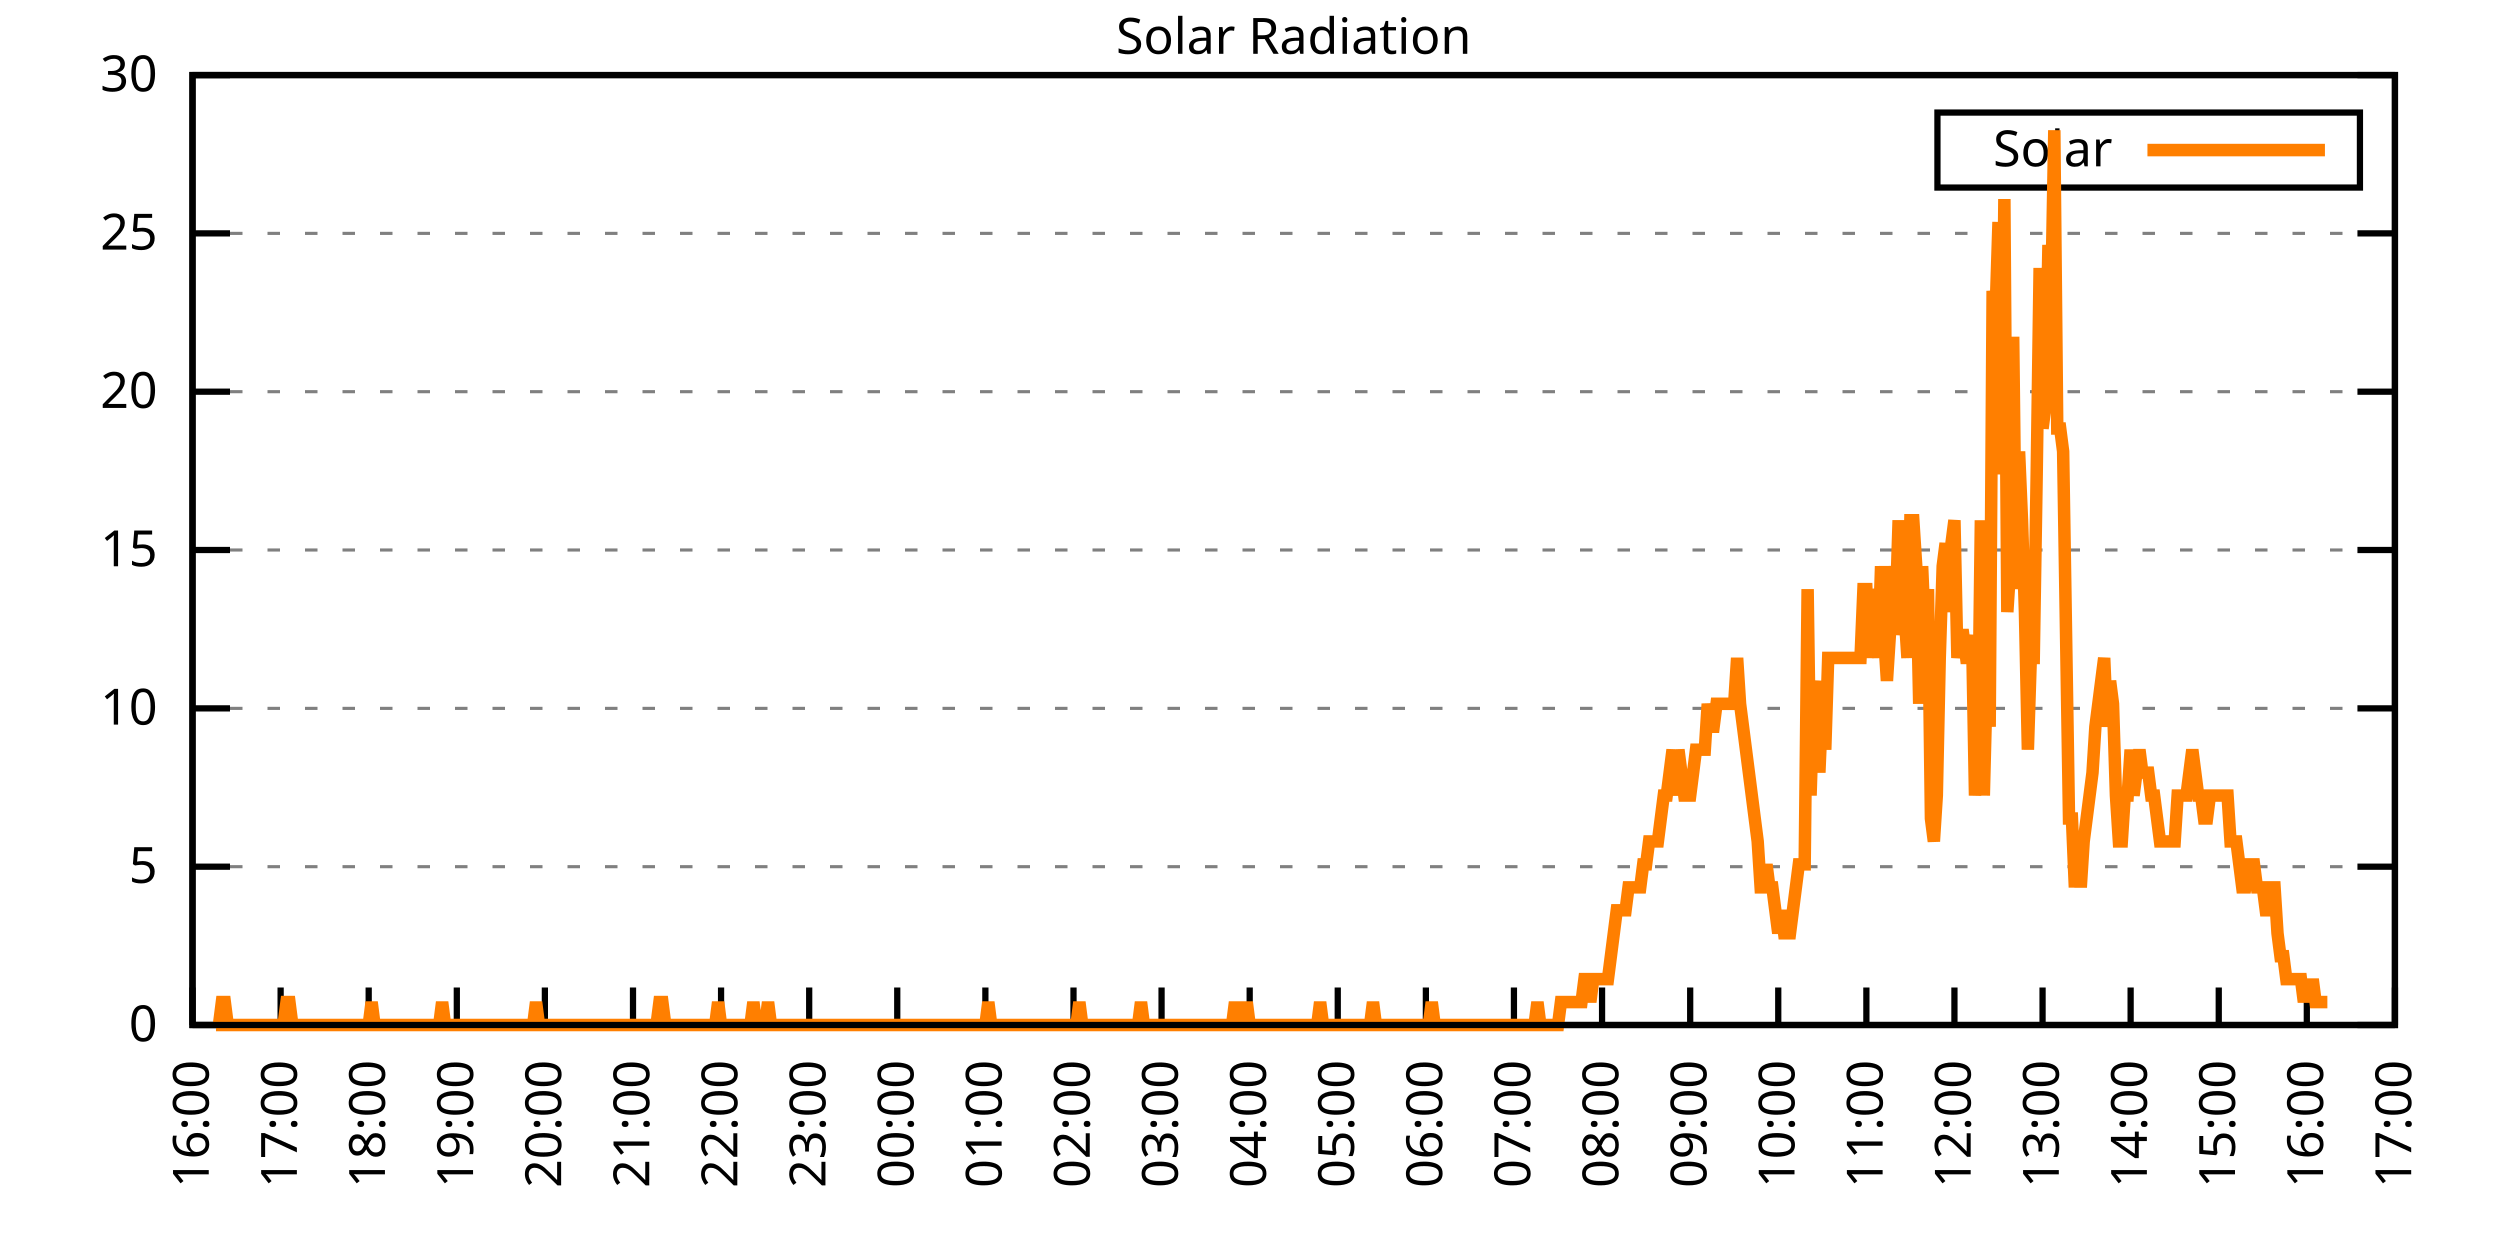
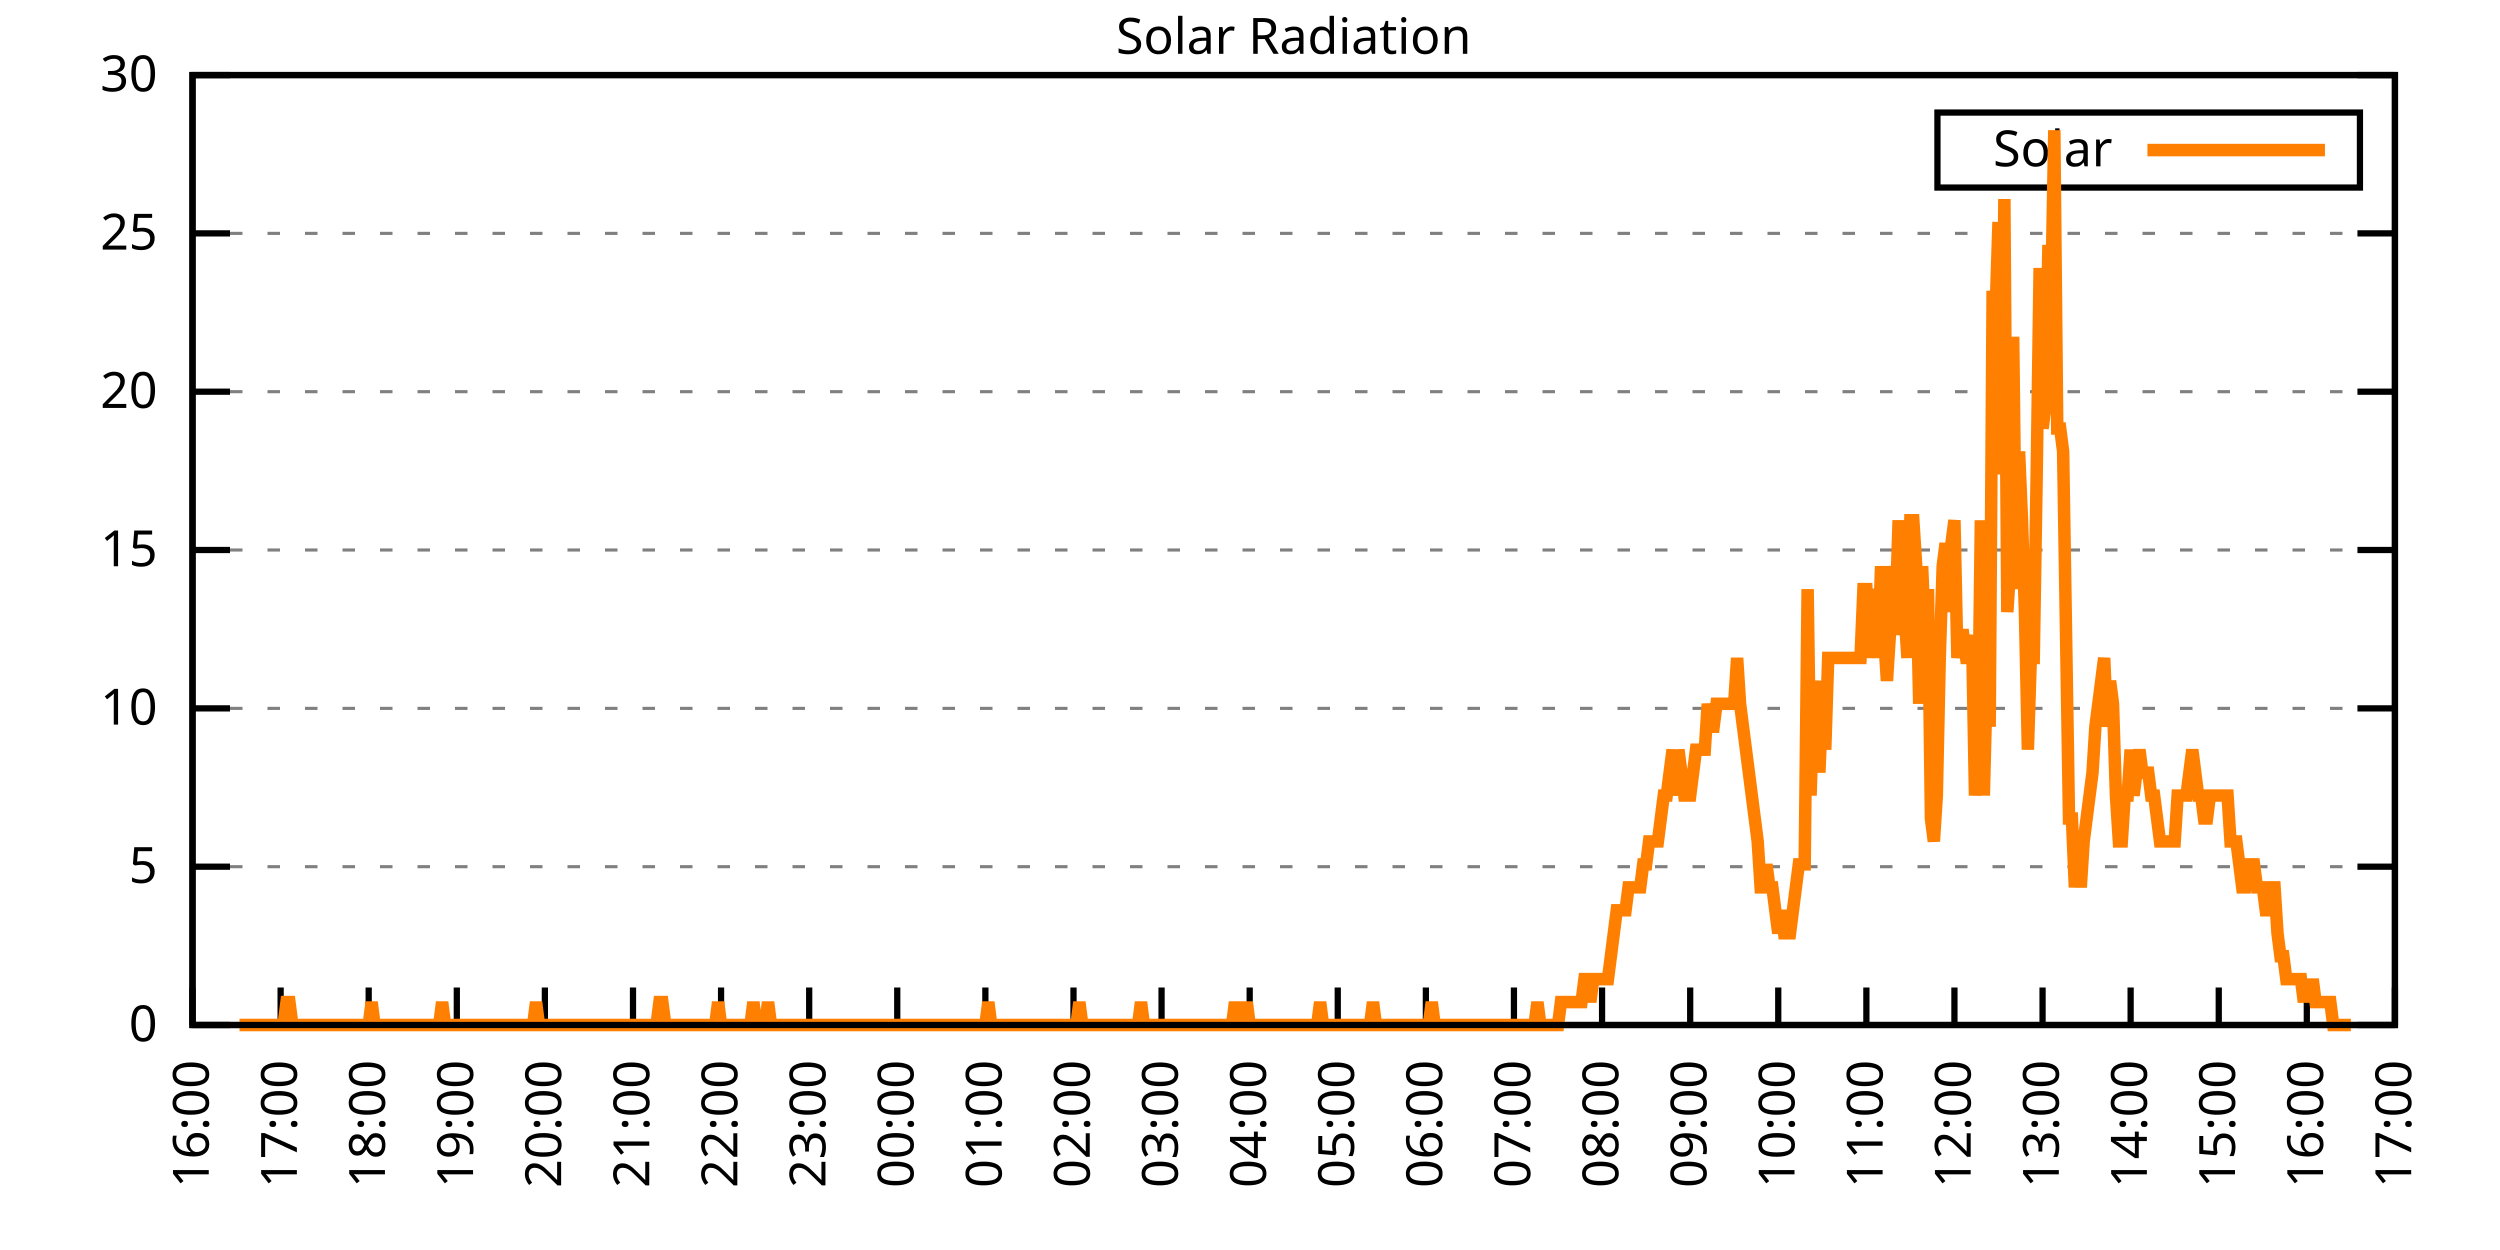
<svg xmlns="http://www.w3.org/2000/svg" xmlns:xlink="http://www.w3.org/1999/xlink" width="400" height="200" viewBox="0 0 400 200">
  <g id="gnuplot_canvas">
    <rect x="0" y="0" width="400" height="200" fill="none" />
    <defs>
      <circle id="gpDot" r="0.5" stroke-width="0.5" stroke="currentColor" />
      <path id="gpPt0" stroke-width="0.333" stroke="currentColor" d="M-1,0 h2 M0,-1 v2" />
      <path id="gpPt1" stroke-width="0.333" stroke="currentColor" d="M-1,-1 L1,1 M1,-1 L-1,1" />
      <path id="gpPt2" stroke-width="0.333" stroke="currentColor" d="M-1,0 L1,0 M0,-1 L0,1 M-1,-1 L1,1 M-1,1 L1,-1" />
      <rect id="gpPt3" stroke-width="0.333" stroke="currentColor" x="-1" y="-1" width="2" height="2" />
      <rect id="gpPt4" stroke-width="0.333" stroke="currentColor" fill="currentColor" x="-1" y="-1" width="2" height="2" />
      <circle id="gpPt5" stroke-width="0.333" stroke="currentColor" cx="0" cy="0" r="1" />
      <use xlink:href="#gpPt5" id="gpPt6" fill="currentColor" stroke="none" />
      <path id="gpPt7" stroke-width="0.333" stroke="currentColor" d="M0,-1.33 L-1.33,0.67 L1.33,0.67 z" />
      <use xlink:href="#gpPt7" id="gpPt8" fill="currentColor" stroke="none" />
      <use xlink:href="#gpPt7" id="gpPt9" stroke="currentColor" transform="rotate(180)" />
      <use xlink:href="#gpPt9" id="gpPt10" fill="currentColor" stroke="none" />
      <use xlink:href="#gpPt3" id="gpPt11" stroke="currentColor" transform="rotate(45)" />
      <use xlink:href="#gpPt11" id="gpPt12" fill="currentColor" stroke="none" />
      <path id="gpPt13" stroke-width="0.333" stroke="currentColor" d="M0,1.330 L1.265,0.411 L0.782,-1.067 L-0.782,-1.076 L-1.265,0.411 z" />
      <use xlink:href="#gpPt13" id="gpPt14" fill="currentColor" stroke="none" />
      <filter id="textbox" filterUnits="objectBoundingBox" x="0" y="0" height="1" width="1">
        <feFlood flood-color="white" flood-opacity="1" result="bgnd" />
        <feComposite in="SourceGraphic" in2="bgnd" operator="atop" />
      </filter>
      <filter id="greybox" filterUnits="objectBoundingBox" x="0" y="0" height="1" width="1">
        <feFlood flood-color="lightgrey" flood-opacity="1" result="grey" />
        <feComposite in="SourceGraphic" in2="grey" operator="atop" />
      </filter>
    </defs>
    <g fill="none" color="white" stroke="currentColor" stroke-width="1.00" stroke-linecap="butt" stroke-linejoin="miter">
</g>
    <g fill="none" color="black" stroke="currentColor" stroke-width="1.00" stroke-linecap="butt" stroke-linejoin="miter">
      <g stroke="none" shape-rendering="crispEdges">
        <polygon fill="rgb(255, 255, 255)" points="30.80,164.00 383.18,164.00 383.18,12.02 30.80,12.02 " />
      </g>
    </g>
    <g fill="none" color="black" stroke="currentColor" stroke-width="1.00" stroke-linecap="butt" stroke-linejoin="miter">
</g>
    <g fill="none" color="black" stroke="black" stroke-width="0.50" stroke-linecap="butt" stroke-linejoin="miter">
</g>
    <g fill="none" color="gray" stroke="currentColor" stroke-width="0.50" stroke-linecap="butt" stroke-linejoin="miter">
      <path stroke="gray" stroke-dasharray="2,4" class="gridline" d="M30.80,164.00 L383.19,164.00  " />
    </g>
    <g fill="none" color="gray" stroke="gray" stroke-width="1.00" stroke-linecap="butt" stroke-linejoin="miter">
</g>
    <g fill="none" color="black" stroke="currentColor" stroke-width="1.00" stroke-linecap="butt" stroke-linejoin="miter">
      <path stroke="black" d="M30.80,164.00 L36.80,164.00 M383.19,164.00 L377.19,164.00  " />
      <g transform="translate(25.20,166.60)" stroke="none" fill="black" font-family="Sans" font-size="8.00" text-anchor="end">
        <text>
          <tspan font-family="Sans"> 0</tspan>
        </text>
      </g>
    </g>
    <g fill="none" color="black" stroke="currentColor" stroke-width="1.00" stroke-linecap="butt" stroke-linejoin="miter">
</g>
    <g fill="none" color="black" stroke="black" stroke-width="0.50" stroke-linecap="butt" stroke-linejoin="miter">
</g>
    <g fill="none" color="gray" stroke="currentColor" stroke-width="0.50" stroke-linecap="butt" stroke-linejoin="miter">
      <path stroke="gray" stroke-dasharray="2,4" class="gridline" d="M30.80,138.67 L383.19,138.67  " />
    </g>
    <g fill="none" color="gray" stroke="gray" stroke-width="1.00" stroke-linecap="butt" stroke-linejoin="miter">
</g>
    <g fill="none" color="black" stroke="currentColor" stroke-width="1.00" stroke-linecap="butt" stroke-linejoin="miter">
      <path stroke="black" d="M30.80,138.67 L36.80,138.67 M383.19,138.67 L377.19,138.67  " />
      <g transform="translate(25.20,141.27)" stroke="none" fill="black" font-family="Sans" font-size="8.00" text-anchor="end">
        <text>
          <tspan font-family="Sans"> 5</tspan>
        </text>
      </g>
    </g>
    <g fill="none" color="black" stroke="currentColor" stroke-width="1.00" stroke-linecap="butt" stroke-linejoin="miter">
</g>
    <g fill="none" color="black" stroke="black" stroke-width="0.50" stroke-linecap="butt" stroke-linejoin="miter">
</g>
    <g fill="none" color="gray" stroke="currentColor" stroke-width="0.50" stroke-linecap="butt" stroke-linejoin="miter">
      <path stroke="gray" stroke-dasharray="2,4" class="gridline" d="M30.80,113.34 L383.19,113.34  " />
    </g>
    <g fill="none" color="gray" stroke="gray" stroke-width="1.00" stroke-linecap="butt" stroke-linejoin="miter">
</g>
    <g fill="none" color="black" stroke="currentColor" stroke-width="1.00" stroke-linecap="butt" stroke-linejoin="miter">
      <path stroke="black" d="M30.80,113.34 L36.80,113.34 M383.19,113.34 L377.19,113.34  " />
      <g transform="translate(25.20,115.94)" stroke="none" fill="black" font-family="Sans" font-size="8.00" text-anchor="end">
        <text>
          <tspan font-family="Sans"> 10</tspan>
        </text>
      </g>
    </g>
    <g fill="none" color="black" stroke="currentColor" stroke-width="1.00" stroke-linecap="butt" stroke-linejoin="miter">
</g>
    <g fill="none" color="black" stroke="black" stroke-width="0.50" stroke-linecap="butt" stroke-linejoin="miter">
</g>
    <g fill="none" color="gray" stroke="currentColor" stroke-width="0.50" stroke-linecap="butt" stroke-linejoin="miter">
      <path stroke="gray" stroke-dasharray="2,4" class="gridline" d="M30.80,88.00 L383.19,88.00  " />
    </g>
    <g fill="none" color="gray" stroke="gray" stroke-width="1.00" stroke-linecap="butt" stroke-linejoin="miter">
</g>
    <g fill="none" color="black" stroke="currentColor" stroke-width="1.00" stroke-linecap="butt" stroke-linejoin="miter">
      <path stroke="black" d="M30.80,88.00 L36.80,88.00 M383.19,88.00 L377.19,88.00  " />
      <g transform="translate(25.20,90.60)" stroke="none" fill="black" font-family="Sans" font-size="8.00" text-anchor="end">
        <text>
          <tspan font-family="Sans"> 15</tspan>
        </text>
      </g>
    </g>
    <g fill="none" color="black" stroke="currentColor" stroke-width="1.00" stroke-linecap="butt" stroke-linejoin="miter">
</g>
    <g fill="none" color="black" stroke="black" stroke-width="0.50" stroke-linecap="butt" stroke-linejoin="miter">
</g>
    <g fill="none" color="gray" stroke="currentColor" stroke-width="0.50" stroke-linecap="butt" stroke-linejoin="miter">
      <path stroke="gray" stroke-dasharray="2,4" class="gridline" d="M30.80,62.67 L383.19,62.67  " />
    </g>
    <g fill="none" color="gray" stroke="gray" stroke-width="1.00" stroke-linecap="butt" stroke-linejoin="miter">
</g>
    <g fill="none" color="black" stroke="currentColor" stroke-width="1.00" stroke-linecap="butt" stroke-linejoin="miter">
      <path stroke="black" d="M30.80,62.67 L36.80,62.67 M383.19,62.67 L377.19,62.67  " />
      <g transform="translate(25.20,65.27)" stroke="none" fill="black" font-family="Sans" font-size="8.00" text-anchor="end">
        <text>
          <tspan font-family="Sans"> 20</tspan>
        </text>
      </g>
    </g>
    <g fill="none" color="black" stroke="currentColor" stroke-width="1.00" stroke-linecap="butt" stroke-linejoin="miter">
</g>
    <g fill="none" color="black" stroke="black" stroke-width="0.50" stroke-linecap="butt" stroke-linejoin="miter">
</g>
    <g fill="none" color="gray" stroke="currentColor" stroke-width="0.50" stroke-linecap="butt" stroke-linejoin="miter">
      <path stroke="gray" stroke-dasharray="2,4" class="gridline" d="M30.80,37.34 L383.19,37.34  " />
    </g>
    <g fill="none" color="gray" stroke="gray" stroke-width="1.00" stroke-linecap="butt" stroke-linejoin="miter">
</g>
    <g fill="none" color="black" stroke="currentColor" stroke-width="1.00" stroke-linecap="butt" stroke-linejoin="miter">
      <path stroke="black" d="M30.80,37.34 L36.80,37.34 M383.19,37.34 L377.19,37.34  " />
      <g transform="translate(25.20,39.94)" stroke="none" fill="black" font-family="Sans" font-size="8.00" text-anchor="end">
        <text>
          <tspan font-family="Sans"> 25</tspan>
        </text>
      </g>
    </g>
    <g fill="none" color="black" stroke="currentColor" stroke-width="1.00" stroke-linecap="butt" stroke-linejoin="miter">
</g>
    <g fill="none" color="black" stroke="black" stroke-width="0.50" stroke-linecap="butt" stroke-linejoin="miter">
</g>
    <g fill="none" color="gray" stroke="currentColor" stroke-width="0.50" stroke-linecap="butt" stroke-linejoin="miter">
      <path stroke="gray" stroke-dasharray="2,4" class="gridline" d="M30.80,12.01 L383.19,12.01  " />
    </g>
    <g fill="none" color="gray" stroke="gray" stroke-width="1.00" stroke-linecap="butt" stroke-linejoin="miter">
</g>
    <g fill="none" color="black" stroke="currentColor" stroke-width="1.00" stroke-linecap="butt" stroke-linejoin="miter">
      <path stroke="black" d="M30.80,12.01 L36.80,12.01 M383.19,12.01 L377.19,12.01  " />
      <g transform="translate(25.20,14.61)" stroke="none" fill="black" font-family="Sans" font-size="8.00" text-anchor="end">
        <text>
          <tspan font-family="Sans"> 30</tspan>
        </text>
      </g>
    </g>
    <g fill="none" color="black" stroke="currentColor" stroke-width="1.00" stroke-linecap="butt" stroke-linejoin="miter">
      <path stroke="black" d="M30.80,164.00 L30.80,158.00  " />
      <g transform="translate(33.40,169.60) rotate(270.00)" stroke="none" fill="black" font-family="Sans" font-size="8.00" text-anchor="end">
        <text>
          <tspan font-family="Sans">16:00</tspan>
        </text>
      </g>
    </g>
    <g fill="none" color="black" stroke="currentColor" stroke-width="1.00" stroke-linecap="butt" stroke-linejoin="miter">
      <path stroke="black" d="M44.90,164.00 L44.90,158.00  " />
      <g transform="translate(47.50,169.60) rotate(270.00)" stroke="none" fill="black" font-family="Sans" font-size="8.00" text-anchor="end">
        <text>
          <tspan font-family="Sans">17:00</tspan>
        </text>
      </g>
    </g>
    <g fill="none" color="black" stroke="currentColor" stroke-width="1.00" stroke-linecap="butt" stroke-linejoin="miter">
      <path stroke="black" d="M58.99,164.00 L58.99,158.00  " />
      <g transform="translate(61.59,169.60) rotate(270.00)" stroke="none" fill="black" font-family="Sans" font-size="8.00" text-anchor="end">
        <text>
          <tspan font-family="Sans">18:00</tspan>
        </text>
      </g>
    </g>
    <g fill="none" color="black" stroke="currentColor" stroke-width="1.00" stroke-linecap="butt" stroke-linejoin="miter">
      <path stroke="black" d="M73.09,164.00 L73.09,158.00  " />
      <g transform="translate(75.69,169.60) rotate(270.00)" stroke="none" fill="black" font-family="Sans" font-size="8.00" text-anchor="end">
        <text>
          <tspan font-family="Sans">19:00</tspan>
        </text>
      </g>
    </g>
    <g fill="none" color="black" stroke="currentColor" stroke-width="1.00" stroke-linecap="butt" stroke-linejoin="miter">
      <path stroke="black" d="M87.18,164.00 L87.18,158.00  " />
      <g transform="translate(89.78,169.60) rotate(270.00)" stroke="none" fill="black" font-family="Sans" font-size="8.00" text-anchor="end">
        <text>
          <tspan font-family="Sans">20:00</tspan>
        </text>
      </g>
    </g>
    <g fill="none" color="black" stroke="currentColor" stroke-width="1.00" stroke-linecap="butt" stroke-linejoin="miter">
      <path stroke="black" d="M101.28,164.00 L101.28,158.00  " />
      <g transform="translate(103.88,169.60) rotate(270.00)" stroke="none" fill="black" font-family="Sans" font-size="8.00" text-anchor="end">
        <text>
          <tspan font-family="Sans">21:00</tspan>
        </text>
      </g>
    </g>
    <g fill="none" color="black" stroke="currentColor" stroke-width="1.00" stroke-linecap="butt" stroke-linejoin="miter">
      <path stroke="black" d="M115.37,164.00 L115.37,158.00  " />
      <g transform="translate(117.97,169.60) rotate(270.00)" stroke="none" fill="black" font-family="Sans" font-size="8.00" text-anchor="end">
        <text>
          <tspan font-family="Sans">22:00</tspan>
        </text>
      </g>
    </g>
    <g fill="none" color="black" stroke="currentColor" stroke-width="1.00" stroke-linecap="butt" stroke-linejoin="miter">
      <path stroke="black" d="M129.47,164.00 L129.47,158.00  " />
      <g transform="translate(132.07,169.60) rotate(270.00)" stroke="none" fill="black" font-family="Sans" font-size="8.00" text-anchor="end">
        <text>
          <tspan font-family="Sans">23:00</tspan>
        </text>
      </g>
    </g>
    <g fill="none" color="black" stroke="currentColor" stroke-width="1.00" stroke-linecap="butt" stroke-linejoin="miter">
      <path stroke="black" d="M143.56,164.00 L143.56,158.00  " />
      <g transform="translate(146.16,169.60) rotate(270.00)" stroke="none" fill="black" font-family="Sans" font-size="8.00" text-anchor="end">
        <text>
          <tspan font-family="Sans">00:00</tspan>
        </text>
      </g>
    </g>
    <g fill="none" color="black" stroke="currentColor" stroke-width="1.00" stroke-linecap="butt" stroke-linejoin="miter">
      <path stroke="black" d="M157.66,164.00 L157.66,158.00  " />
      <g transform="translate(160.26,169.60) rotate(270.00)" stroke="none" fill="black" font-family="Sans" font-size="8.00" text-anchor="end">
        <text>
          <tspan font-family="Sans">01:00</tspan>
        </text>
      </g>
    </g>
    <g fill="none" color="black" stroke="currentColor" stroke-width="1.00" stroke-linecap="butt" stroke-linejoin="miter">
      <path stroke="black" d="M171.76,164.00 L171.76,158.00  " />
      <g transform="translate(174.36,169.60) rotate(270.00)" stroke="none" fill="black" font-family="Sans" font-size="8.00" text-anchor="end">
        <text>
          <tspan font-family="Sans">02:00</tspan>
        </text>
      </g>
    </g>
    <g fill="none" color="black" stroke="currentColor" stroke-width="1.00" stroke-linecap="butt" stroke-linejoin="miter">
      <path stroke="black" d="M185.85,164.00 L185.85,158.00  " />
      <g transform="translate(188.45,169.60) rotate(270.00)" stroke="none" fill="black" font-family="Sans" font-size="8.00" text-anchor="end">
        <text>
          <tspan font-family="Sans">03:00</tspan>
        </text>
      </g>
    </g>
    <g fill="none" color="black" stroke="currentColor" stroke-width="1.00" stroke-linecap="butt" stroke-linejoin="miter">
      <path stroke="black" d="M199.95,164.00 L199.95,158.00  " />
      <g transform="translate(202.55,169.60) rotate(270.00)" stroke="none" fill="black" font-family="Sans" font-size="8.00" text-anchor="end">
        <text>
          <tspan font-family="Sans">04:00</tspan>
        </text>
      </g>
    </g>
    <g fill="none" color="black" stroke="currentColor" stroke-width="1.00" stroke-linecap="butt" stroke-linejoin="miter">
      <path stroke="black" d="M214.04,164.00 L214.04,158.00  " />
      <g transform="translate(216.64,169.60) rotate(270.00)" stroke="none" fill="black" font-family="Sans" font-size="8.00" text-anchor="end">
        <text>
          <tspan font-family="Sans">05:00</tspan>
        </text>
      </g>
    </g>
    <g fill="none" color="black" stroke="currentColor" stroke-width="1.00" stroke-linecap="butt" stroke-linejoin="miter">
      <path stroke="black" d="M228.14,164.00 L228.14,158.00  " />
      <g transform="translate(230.74,169.60) rotate(270.00)" stroke="none" fill="black" font-family="Sans" font-size="8.00" text-anchor="end">
        <text>
          <tspan font-family="Sans">06:00</tspan>
        </text>
      </g>
    </g>
    <g fill="none" color="black" stroke="currentColor" stroke-width="1.00" stroke-linecap="butt" stroke-linejoin="miter">
      <path stroke="black" d="M242.23,164.00 L242.23,158.00  " />
      <g transform="translate(244.83,169.60) rotate(270.00)" stroke="none" fill="black" font-family="Sans" font-size="8.00" text-anchor="end">
        <text>
          <tspan font-family="Sans">07:00</tspan>
        </text>
      </g>
    </g>
    <g fill="none" color="black" stroke="currentColor" stroke-width="1.00" stroke-linecap="butt" stroke-linejoin="miter">
      <path stroke="black" d="M256.33,164.00 L256.33,158.00  " />
      <g transform="translate(258.93,169.60) rotate(270.00)" stroke="none" fill="black" font-family="Sans" font-size="8.00" text-anchor="end">
        <text>
          <tspan font-family="Sans">08:00</tspan>
        </text>
      </g>
    </g>
    <g fill="none" color="black" stroke="currentColor" stroke-width="1.00" stroke-linecap="butt" stroke-linejoin="miter">
      <path stroke="black" d="M270.43,164.00 L270.43,158.00  " />
      <g transform="translate(273.03,169.60) rotate(270.00)" stroke="none" fill="black" font-family="Sans" font-size="8.00" text-anchor="end">
        <text>
          <tspan font-family="Sans">09:00</tspan>
        </text>
      </g>
    </g>
    <g fill="none" color="black" stroke="currentColor" stroke-width="1.00" stroke-linecap="butt" stroke-linejoin="miter">
      <path stroke="black" d="M284.52,164.00 L284.52,158.00  " />
      <g transform="translate(287.12,169.60) rotate(270.00)" stroke="none" fill="black" font-family="Sans" font-size="8.00" text-anchor="end">
        <text>
          <tspan font-family="Sans">10:00</tspan>
        </text>
      </g>
    </g>
    <g fill="none" color="black" stroke="currentColor" stroke-width="1.00" stroke-linecap="butt" stroke-linejoin="miter">
      <path stroke="black" d="M298.62,164.00 L298.62,158.00  " />
      <g transform="translate(301.22,169.60) rotate(270.00)" stroke="none" fill="black" font-family="Sans" font-size="8.00" text-anchor="end">
        <text>
          <tspan font-family="Sans">11:00</tspan>
        </text>
      </g>
    </g>
    <g fill="none" color="black" stroke="currentColor" stroke-width="1.00" stroke-linecap="butt" stroke-linejoin="miter">
      <path stroke="black" d="M312.71,164.00 L312.71,158.00  " />
      <g transform="translate(315.31,169.60) rotate(270.00)" stroke="none" fill="black" font-family="Sans" font-size="8.00" text-anchor="end">
        <text>
          <tspan font-family="Sans">12:00</tspan>
        </text>
      </g>
    </g>
    <g fill="none" color="black" stroke="currentColor" stroke-width="1.00" stroke-linecap="butt" stroke-linejoin="miter">
      <path stroke="black" d="M326.81,164.00 L326.81,158.00  " />
      <g transform="translate(329.41,169.60) rotate(270.00)" stroke="none" fill="black" font-family="Sans" font-size="8.00" text-anchor="end">
        <text>
          <tspan font-family="Sans">13:00</tspan>
        </text>
      </g>
    </g>
    <g fill="none" color="black" stroke="currentColor" stroke-width="1.00" stroke-linecap="butt" stroke-linejoin="miter">
      <path stroke="black" d="M340.90,164.00 L340.90,158.00  " />
      <g transform="translate(343.50,169.60) rotate(270.00)" stroke="none" fill="black" font-family="Sans" font-size="8.00" text-anchor="end">
        <text>
          <tspan font-family="Sans">14:00</tspan>
        </text>
      </g>
    </g>
    <g fill="none" color="black" stroke="currentColor" stroke-width="1.00" stroke-linecap="butt" stroke-linejoin="miter">
      <path stroke="black" d="M355.00,164.00 L355.00,158.00  " />
      <g transform="translate(357.60,169.60) rotate(270.00)" stroke="none" fill="black" font-family="Sans" font-size="8.00" text-anchor="end">
        <text>
          <tspan font-family="Sans">15:00</tspan>
        </text>
      </g>
    </g>
    <g fill="none" color="black" stroke="currentColor" stroke-width="1.00" stroke-linecap="butt" stroke-linejoin="miter">
      <path stroke="black" d="M369.09,164.00 L369.09,158.00  " />
      <g transform="translate(371.69,169.60) rotate(270.00)" stroke="none" fill="black" font-family="Sans" font-size="8.00" text-anchor="end">
        <text>
          <tspan font-family="Sans">16:00</tspan>
        </text>
      </g>
    </g>
    <g fill="none" color="black" stroke="currentColor" stroke-width="1.00" stroke-linecap="butt" stroke-linejoin="miter">
      <path stroke="black" d="M383.19,164.00 L383.19,158.00  " />
      <g transform="translate(385.79,169.60) rotate(270.00)" stroke="none" fill="black" font-family="Sans" font-size="8.00" text-anchor="end">
        <text>
          <tspan font-family="Sans">17:00</tspan>
        </text>
      </g>
    </g>
    <g fill="none" color="black" stroke="currentColor" stroke-width="1.00" stroke-linecap="butt" stroke-linejoin="miter">
</g>
    <g fill="none" color="black" stroke="currentColor" stroke-width="1.00" stroke-linecap="butt" stroke-linejoin="miter">
      <path stroke="black" d="M30.80,12.01 L30.80,164.00 L383.19,164.00 L383.19,12.01 L30.80,12.01 Z  " />
    </g>
    <g fill="none" color="black" stroke="currentColor" stroke-width="1.00" stroke-linecap="butt" stroke-linejoin="miter">
</g>
    <g fill="none" color="black" stroke="currentColor" stroke-width="1.00" stroke-linecap="butt" stroke-linejoin="miter">
      <path stroke="black" d="M309.99,30.01 L309.99,18.01 L377.59,18.01 L377.59,30.01 L309.99,30.01 Z  " />
    </g>
    <g id="Solar_Radiation_plot_1">
      <g fill="none" color="white" stroke="black" stroke-width="2.00" stroke-linecap="butt" stroke-linejoin="miter">
</g>
      <g fill="none" color="black" stroke="currentColor" stroke-width="2.00" stroke-linecap="butt" stroke-linejoin="miter">
        <g transform="translate(337.99,26.61)" stroke="none" fill="black" font-family="Sans" font-size="8.00" text-anchor="end">
          <text>
            <tspan font-family="Sans">Solar</tspan>
          </text>
        </g>
      </g>
      <g fill="none" color="black" stroke="currentColor" stroke-width="2.00" stroke-linecap="butt" stroke-linejoin="miter">
-         <path stroke="rgb(255, 127,   0)" d="M343.59,24.01 L371.99,24.01 M34.56,164.00 L35.03,164.00 L35.50,160.33 L35.97,160.33 L36.44,164.00 L36.91,164.00   L37.38,164.00 L37.85,164.00 L38.32,164.00 L38.79,164.00 L39.26,164.00 L39.73,164.00 L40.20,164.00 L40.67,164.00   L41.14,164.00 L41.61,164.00 L42.08,164.00 L42.55,164.00 L43.02,164.00 L43.49,164.00 L43.96,164.00 L44.43,164.00   L44.90,164.00 L45.37,164.00 L45.84,160.33 L46.31,160.33 L46.78,164.00 L47.24,164.00 L47.71,164.00 L48.18,164.00   L48.65,164.00 L49.12,164.00 L49.59,164.00 L50.06,164.00 L50.53,164.00 L51.00,164.00 L51.47,164.00 L51.94,164.00   L52.41,164.00 L52.88,164.00 L53.35,164.00 L53.82,164.00 L54.29,164.00 L54.76,164.00 L55.23,164.00 L55.70,164.00   L56.17,164.00 L56.64,164.00 L57.11,164.00 L57.58,164.00 L58.05,164.00 L58.52,164.00 L58.99,164.00 L59.46,160.33   L59.93,164.00 L60.40,164.00 L60.87,164.00 L61.34,164.00 L61.81,164.00 L62.28,164.00 L62.75,164.00 L63.22,164.00   L63.69,164.00 L64.16,164.00 L64.63,164.00 L65.10,164.00 L65.57,164.00 L66.04,164.00 L66.51,164.00 L66.98,164.00   L67.45,164.00 L67.92,164.00 L68.39,164.00 L68.86,164.00 L69.33,164.00 L69.80,164.00 L70.27,164.00 L70.74,160.33   L71.21,164.00 L71.68,164.00 L72.15,164.00 L72.62,164.00 L73.09,164.00 L73.56,164.00 L74.03,164.00 L74.50,164.00   L74.97,164.00 L75.44,164.00 L75.91,164.00 L76.38,164.00 L76.85,164.00 L77.32,164.00 L77.79,164.00 L78.26,164.00   L78.73,164.00 L79.19,164.00 L79.66,164.00 L80.13,164.00 L80.60,164.00 L81.07,164.00 L81.54,164.00 L82.01,164.00   L82.48,164.00 L82.95,164.00 L83.42,164.00 L83.89,164.00 L84.36,164.00 L84.83,164.00 L85.30,164.00 L85.77,160.33   L86.24,164.00 L86.71,164.00 L87.18,164.00 L87.65,164.00 L88.12,164.00 L88.59,164.00 L89.06,164.00 L89.53,164.00   L90.00,164.00 L90.47,164.00 L90.94,164.00 L91.41,164.00 L91.88,164.00 L92.35,164.00 L92.82,164.00 L93.29,164.00   L93.76,164.00 L94.23,164.00 L94.70,164.00 L95.17,164.00 L95.64,164.00 L96.11,164.00 L96.58,164.00 L97.05,164.00   L97.52,164.00 L97.99,164.00 L98.46,164.00 L98.93,164.00 L99.40,164.00 L99.87,164.00 L100.34,164.00 L100.81,164.00   L101.28,164.00 L101.75,164.00 L102.22,164.00 L102.69,164.00 L103.16,164.00 L103.63,164.00 L104.10,164.00 L104.57,164.00   L105.04,164.00 L105.51,160.33 L105.98,160.33 L106.45,164.00 L106.92,164.00 L107.39,164.00 L107.86,164.00 L108.33,164.00   L108.80,164.00 L109.27,164.00 L109.74,164.00 L110.21,164.00 L110.68,164.00 L111.14,164.00 L111.61,164.00 L112.08,164.00   L112.55,164.00 L113.02,164.00 L113.49,164.00 L113.96,164.00 L114.43,164.00 L114.90,160.33 L115.37,164.00 L115.84,164.00   L116.31,164.00 L116.78,164.00 L117.25,164.00 L117.72,164.00 L118.19,164.00 L118.66,164.00 L119.13,164.00 L119.60,164.00   L120.07,164.00 L120.54,160.33 L121.01,164.00 L121.48,164.00 L121.95,164.00 L122.42,164.00 L122.89,160.33 L123.36,164.00   L123.83,164.00 L124.30,164.00 L124.77,164.00 L125.24,164.00 L125.71,164.00 L126.18,164.00 L126.65,164.00 L127.12,164.00   L127.59,164.00 L128.06,164.00 L128.53,164.00 L129.00,164.00 L129.47,164.00 L129.94,164.00 L130.41,164.00 L130.88,164.00   L131.35,164.00 L131.82,164.00 L132.29,164.00 L132.76,164.00 L133.23,164.00 L133.70,164.00 L134.17,164.00 L134.64,164.00   L135.11,164.00 L135.58,164.00 L136.05,164.00 L136.52,164.00 L136.99,164.00 L137.46,164.00 L137.93,164.00 L138.40,164.00   L138.87,164.00 L139.34,164.00 L139.81,164.00 L140.28,164.00 L140.75,164.00 L141.22,164.00 L141.69,164.00 L142.16,164.00   L142.63,164.00 L143.09,164.00 L143.56,164.00 L144.03,164.00 L144.50,164.00 L144.97,164.00 L145.44,164.00 L145.91,164.00   L146.38,164.00 L146.85,164.00 L147.32,164.00 L147.79,164.00 L148.26,164.00 L148.73,164.00 L149.20,164.00 L149.67,164.00   L150.14,164.00 L150.61,164.00 L151.08,164.00 L151.55,164.00 L152.02,164.00 L152.49,164.00 L152.96,164.00 L153.43,164.00   L153.90,164.00 L154.37,164.00 L154.84,164.00 L155.31,164.00 L155.78,164.00 L156.25,164.00 L156.72,164.00 L157.19,164.00   L157.66,164.00 L158.13,160.33 L158.60,164.00 L159.07,164.00 L159.54,164.00 L160.01,164.00 L160.48,164.00 L160.95,164.00   L161.42,164.00 L161.89,164.00 L162.36,164.00 L162.83,164.00 L163.30,164.00 L163.77,164.00 L164.24,164.00 L164.71,164.00   L165.18,164.00 L165.65,164.00 L166.12,164.00 L166.59,164.00 L167.06,164.00 L167.53,164.00 L168.00,164.00 L168.47,164.00   L168.94,164.00 L169.41,164.00 L169.88,164.00 L170.35,164.00 L170.82,164.00 L171.29,164.00 L171.76,164.00 L172.23,164.00   L172.70,160.33 L173.17,164.00 L173.64,164.00 L174.11,164.00 L174.58,164.00 L175.04,164.00 L175.51,164.00 L175.98,164.00   L176.45,164.00 L176.92,164.00 L177.39,164.00 L177.86,164.00 L178.33,164.00 L178.80,164.00 L179.27,164.00 L179.74,164.00   L180.21,164.00 L180.68,164.00 L181.15,164.00 L181.62,164.00 L182.09,164.00 L182.56,160.33 L183.03,164.00 L183.50,164.00   L183.97,164.00 L184.44,164.00 L184.91,164.00 L185.38,164.00 L185.85,164.00 L186.32,164.00 L186.79,164.00 L187.26,164.00   L187.73,164.00 L188.20,164.00 L188.67,164.00 L189.14,164.00 L189.61,164.00 L190.08,164.00 L190.55,164.00 L191.02,164.00   L191.49,164.00 L191.96,164.00 L192.43,164.00 L192.90,164.00 L193.37,164.00 L193.84,164.00 L194.31,164.00 L194.78,164.00   L195.25,164.00 L195.72,164.00 L196.19,164.00 L196.66,164.00 L197.13,164.00 L197.60,160.33 L198.07,164.00 L198.54,164.00   L199.01,164.00 L199.48,160.33 L199.95,164.00 L200.42,164.00 L200.89,164.00 L201.36,164.00 L201.83,164.00 L202.30,164.00   L202.77,164.00 L203.24,164.00 L203.71,164.00 L204.18,164.00 L204.65,164.00 L205.12,164.00 L205.59,164.00 L206.06,164.00   L206.53,164.00 L207.00,164.00 L207.46,164.00 L207.93,164.00 L208.40,164.00 L208.87,164.00 L209.34,164.00 L209.81,164.00   L210.28,164.00 L210.75,164.00 L211.22,160.33 L211.69,164.00 L212.16,164.00 L212.63,164.00 L213.10,164.00 L213.57,164.00   L214.04,164.00 L214.51,164.00 L214.98,164.00 L215.45,164.00 L215.92,164.00 L216.39,164.00 L216.86,164.00 L217.33,164.00   L217.80,164.00 L218.27,164.00 L218.74,164.00 L219.21,164.00 L219.68,160.33 L220.15,164.00 L220.62,164.00 L221.09,164.00   L221.56,164.00 L222.03,164.00 L222.50,164.00 L222.97,164.00 L223.44,164.00 L223.91,164.00 L224.38,164.00 L224.85,164.00   L225.32,164.00 L225.79,164.00 L226.26,164.00 L226.73,164.00 L227.20,164.00 L227.67,164.00 L228.14,164.00 L228.61,164.00   L229.08,160.33 L229.55,164.00 L230.02,164.00 L230.49,164.00 L230.96,164.00 L231.43,164.00 L231.90,164.00 L232.37,164.00   L232.84,164.00 L233.31,164.00 L233.78,164.00 L234.25,164.00 L234.72,164.00 L235.19,164.00 L235.66,164.00 L236.13,164.00   L236.60,164.00 L237.07,164.00 L237.54,164.00 L238.01,164.00 L238.48,164.00 L238.95,164.00 L239.41,164.00 L239.88,164.00   L240.35,164.00 L240.82,164.00 L241.29,164.00 L241.76,164.00 L242.23,164.00 L242.70,164.00 L243.17,164.00 L243.64,164.00   L244.11,164.00 L244.58,164.00 L245.05,164.00 L245.52,164.00 L245.99,160.33 L246.46,164.00 L246.93,164.00 L247.40,164.00   L247.87,164.00 L248.34,164.00 L248.81,164.00 L249.28,164.00 L249.75,160.33 L250.22,160.33 L250.69,160.33 L251.16,160.33   L251.63,160.33 L252.10,160.33 L252.57,160.33 L253.04,160.33 L253.51,156.66 L253.98,156.66 L254.45,160.33 L254.92,156.66   L255.39,156.66 L255.86,156.66 L256.33,156.66 L256.80,156.66 L257.27,156.66 L257.74,152.99 L258.21,149.32 L258.68,145.65   L259.15,145.65 L259.62,145.65 L260.09,145.65 L260.56,141.98 L261.03,141.98 L261.50,141.98 L261.97,141.98 L262.44,141.98   L262.91,138.30 L263.38,138.30 L263.85,134.63 L264.32,134.63 L264.79,134.63 L265.26,134.63 L265.73,130.96 L266.20,127.29   L266.67,127.29 L267.14,123.62 L267.61,119.95 L268.08,127.29 L268.55,119.95 L269.02,123.62 L269.49,127.29 L269.96,127.29   L270.43,127.29 L270.90,123.62 L271.36,119.95 L271.83,119.95 L272.30,119.95 L272.77,119.95 L273.24,112.61 L273.71,116.28   L274.18,116.28 L274.65,112.61 L275.12,112.61 L275.59,112.61 L276.06,112.61 L276.53,112.61 L277.00,112.61 L277.47,112.61   L277.94,105.27 L278.41,112.61 L278.88,116.28 L279.35,119.95 L279.82,123.62 L280.29,127.29 L280.76,130.96 L281.23,134.63   L281.70,141.98 L282.17,141.98 L282.64,138.30 L283.11,141.98 L283.58,141.98 L284.05,145.65 L284.52,149.32 L284.99,145.65   L285.46,149.32 L285.93,149.32 L286.40,149.32 L286.87,145.65 L287.34,141.98 L287.81,138.30 L288.28,138.30 L288.75,138.30   L289.22,94.26 L289.69,127.29 L290.16,112.61 L290.63,108.94 L291.10,123.62 L291.57,112.61 L292.04,119.95 L292.51,105.27   L292.98,105.27 L293.45,105.27 L293.92,105.27 L294.39,105.27 L294.86,105.27 L295.33,105.27 L295.80,105.27 L296.27,105.27   L296.74,105.27 L297.21,105.27 L297.68,105.27 L298.15,94.26 L298.62,94.26 L299.09,105.27 L299.56,94.26 L300.03,97.93   L300.50,105.27 L300.97,90.59 L301.44,101.60 L301.91,108.94 L302.38,101.60 L302.85,90.59 L303.31,97.93 L303.78,83.24   L304.25,101.60 L304.72,97.93 L305.19,105.27 L305.66,83.24 L306.13,83.24 L306.60,90.59 L307.07,112.61 L307.54,90.59   L308.01,101.60 L308.48,94.26 L308.95,130.96 L309.42,134.63 L309.89,127.29 L310.36,105.27 L310.83,90.59 L311.30,86.91   L311.77,97.93 L312.24,86.91 L312.71,83.24 L313.18,105.27 L313.65,101.60 L314.12,101.60 L314.59,105.27 L315.06,105.27   L315.53,101.60 L316.00,127.29 L316.47,119.95 L316.94,83.24 L317.41,127.29 L317.88,108.94 L318.35,116.28 L318.82,46.54   L319.29,50.21 L319.76,35.52 L320.23,75.90 L320.70,31.85 L321.17,97.93 L321.64,90.59 L322.11,53.88 L322.58,94.26   L323.05,72.23 L323.52,83.24 L323.99,97.93 L324.46,119.95 L324.93,105.27 L325.40,105.27 L325.87,75.90 L326.34,42.87   L326.81,68.56 L327.28,64.89 L327.75,39.19 L328.22,46.54 L328.69,20.84 L329.16,68.56 L329.63,68.56 L330.10,72.23   L330.57,101.60 L331.04,130.96 L331.51,130.96 L331.98,141.98 L332.45,134.63 L332.92,141.98 L333.39,134.63 L333.86,130.96   L334.33,127.29 L334.80,123.62 L335.26,116.28 L335.73,112.61 L336.20,108.94 L336.67,105.27 L337.14,116.28 L337.61,108.94   L338.08,112.61 L338.55,127.29 L339.02,134.63 L339.49,134.63 L339.96,127.29 L340.43,127.29 L340.90,119.95 L341.37,127.29   L341.84,123.62 L342.31,119.95 L342.78,123.62 L343.25,123.62 L343.72,123.62 L344.19,127.29 L344.66,127.29 L345.13,130.96   L345.60,134.63 L346.07,134.63 L346.54,134.63 L347.01,134.63 L347.48,134.63 L347.95,134.63 L348.42,127.29 L348.89,127.29   L349.36,127.29 L349.83,127.29 L350.30,123.62 L350.77,119.95 L351.24,123.62 L351.71,127.29 L352.18,127.29 L352.65,130.96   L353.12,130.96 L353.59,127.29 L354.06,127.29 L354.53,127.29 L355.00,127.29 L355.47,127.29 L355.94,127.29 L356.41,127.29   L356.88,134.63 L357.35,134.63 L357.82,134.63 L358.29,138.30 L358.76,141.98 L359.23,141.98 L359.70,138.30 L360.17,138.30   L360.64,138.30 L361.11,141.98 L361.58,141.98 L362.05,141.98 L362.52,145.65 L362.99,145.65 L363.46,141.98 L363.93,141.98   L364.40,149.32 L364.87,152.99 L365.34,152.99 L365.81,156.66 L366.28,156.66 L366.75,156.66 L367.21,156.66 L367.68,156.66   L368.15,156.66 L368.62,160.33 L369.09,156.66 L369.56,160.33 L370.03,156.66 L370.50,160.33 L370.97,160.33 L371.44,160.33   L371.91,160.33 L372.38,160.33  " />
+         <path stroke="rgb(255, 127,   0)" d="M343.59,24.01 L371.99,24.01 M38.32,164.00 L38.79,164.00 L39.26,164.00 L39.73,164.00 L40.20,164.00 L40.67,164.00   L41.14,164.00 L41.61,164.00 L42.08,164.00 L42.55,164.00 L43.02,164.00 L43.49,164.00 L43.96,164.00 L44.43,164.00   L44.90,164.00 L45.37,164.00 L45.84,160.33 L46.31,160.33 L46.78,164.00 L47.24,164.00 L47.71,164.00 L48.18,164.00   L48.65,164.00 L49.12,164.00 L49.59,164.00 L50.06,164.00 L50.53,164.00 L51.00,164.00 L51.47,164.00 L51.94,164.00   L52.41,164.00 L52.88,164.00 L53.35,164.00 L53.82,164.00 L54.29,164.00 L54.76,164.00 L55.23,164.00 L55.70,164.00   L56.17,164.00 L56.64,164.00 L57.11,164.00 L57.58,164.00 L58.05,164.00 L58.52,164.00 L58.99,164.00 L59.46,160.33   L59.93,164.00 L60.40,164.00 L60.87,164.00 L61.34,164.00 L61.81,164.00 L62.28,164.00 L62.75,164.00 L63.22,164.00   L63.69,164.00 L64.16,164.00 L64.63,164.00 L65.10,164.00 L65.57,164.00 L66.04,164.00 L66.51,164.00 L66.98,164.00   L67.45,164.00 L67.92,164.00 L68.39,164.00 L68.86,164.00 L69.33,164.00 L69.80,164.00 L70.27,164.00 L70.74,160.33   L71.21,164.00 L71.68,164.00 L72.15,164.00 L72.62,164.00 L73.09,164.00 L73.56,164.00 L74.03,164.00 L74.50,164.00   L74.97,164.00 L75.44,164.00 L75.91,164.00 L76.38,164.00 L76.85,164.00 L77.32,164.00 L77.79,164.00 L78.26,164.00   L78.73,164.00 L79.19,164.00 L79.66,164.00 L80.13,164.00 L80.60,164.00 L81.07,164.00 L81.54,164.00 L82.01,164.00   L82.48,164.00 L82.95,164.00 L83.42,164.00 L83.89,164.00 L84.36,164.00 L84.83,164.00 L85.30,164.00 L85.77,160.33   L86.24,164.00 L86.71,164.00 L87.18,164.00 L87.65,164.00 L88.12,164.00 L88.59,164.00 L89.06,164.00 L89.53,164.00   L90.00,164.00 L90.47,164.00 L90.94,164.00 L91.41,164.00 L91.88,164.00 L92.35,164.00 L92.82,164.00 L93.29,164.00   L93.76,164.00 L94.23,164.00 L94.70,164.00 L95.17,164.00 L95.64,164.00 L96.11,164.00 L96.58,164.00 L97.05,164.00   L97.52,164.00 L97.99,164.00 L98.46,164.00 L98.93,164.00 L99.40,164.00 L99.87,164.00 L100.34,164.00 L100.81,164.00   L101.28,164.00 L101.75,164.00 L102.22,164.00 L102.69,164.00 L103.16,164.00 L103.63,164.00 L104.10,164.00 L104.57,164.00   L105.04,164.00 L105.51,160.33 L105.98,160.33 L106.45,164.00 L106.92,164.00 L107.39,164.00 L107.86,164.00 L108.33,164.00   L108.80,164.00 L109.27,164.00 L109.74,164.00 L110.21,164.00 L110.68,164.00 L111.14,164.00 L111.61,164.00 L112.08,164.00   L112.55,164.00 L113.02,164.00 L113.49,164.00 L113.96,164.00 L114.43,164.00 L114.90,160.33 L115.37,164.00 L115.84,164.00   L116.31,164.00 L116.78,164.00 L117.25,164.00 L117.72,164.00 L118.19,164.00 L118.66,164.00 L119.13,164.00 L119.60,164.00   L120.07,164.00 L120.54,160.33 L121.01,164.00 L121.48,164.00 L121.95,164.00 L122.42,164.00 L122.89,160.33 L123.36,164.00   L123.83,164.00 L124.30,164.00 L124.77,164.00 L125.24,164.00 L125.71,164.00 L126.18,164.00 L126.65,164.00 L127.12,164.00   L127.59,164.00 L128.06,164.00 L128.53,164.00 L129.00,164.00 L129.47,164.00 L129.94,164.00 L130.41,164.00 L130.88,164.00   L131.35,164.00 L131.82,164.00 L132.29,164.00 L132.76,164.00 L133.23,164.00 L133.70,164.00 L134.17,164.00 L134.64,164.00   L135.11,164.00 L135.58,164.00 L136.05,164.00 L136.52,164.00 L136.99,164.00 L137.46,164.00 L137.93,164.00 L138.40,164.00   L138.87,164.00 L139.34,164.00 L139.81,164.00 L140.28,164.00 L140.75,164.00 L141.22,164.00 L141.69,164.00 L142.16,164.00   L142.63,164.00 L143.09,164.00 L143.56,164.00 L144.03,164.00 L144.50,164.00 L144.97,164.00 L145.44,164.00 L145.91,164.00   L146.38,164.00 L146.85,164.00 L147.32,164.00 L147.79,164.00 L148.26,164.00 L148.73,164.00 L149.20,164.00 L149.67,164.00   L150.14,164.00 L150.61,164.00 L151.08,164.00 L151.55,164.00 L152.02,164.00 L152.49,164.00 L152.96,164.00 L153.43,164.00   L153.90,164.00 L154.37,164.00 L154.84,164.00 L155.31,164.00 L155.78,164.00 L156.25,164.00 L156.72,164.00 L157.19,164.00   L157.66,164.00 L158.13,160.33 L158.60,164.00 L159.07,164.00 L159.54,164.00 L160.01,164.00 L160.48,164.00 L160.95,164.00   L161.42,164.00 L161.89,164.00 L162.36,164.00 L162.83,164.00 L163.30,164.00 L163.77,164.00 L164.24,164.00 L164.71,164.00   L165.18,164.00 L165.65,164.00 L166.12,164.00 L166.59,164.00 L167.06,164.00 L167.53,164.00 L168.00,164.00 L168.47,164.00   L168.94,164.00 L169.41,164.00 L169.88,164.00 L170.35,164.00 L170.82,164.00 L171.29,164.00 L171.76,164.00 L172.23,164.00   L172.70,160.33 L173.17,164.00 L173.64,164.00 L174.11,164.00 L174.58,164.00 L175.04,164.00 L175.51,164.00 L175.98,164.00   L176.45,164.00 L176.92,164.00 L177.39,164.00 L177.86,164.00 L178.33,164.00 L178.80,164.00 L179.27,164.00 L179.74,164.00   L180.21,164.00 L180.68,164.00 L181.15,164.00 L181.62,164.00 L182.09,164.00 L182.56,160.33 L183.03,164.00 L183.50,164.00   L183.97,164.00 L184.44,164.00 L184.91,164.00 L185.38,164.00 L185.85,164.00 L186.32,164.00 L186.79,164.00 L187.26,164.00   L187.73,164.00 L188.20,164.00 L188.67,164.00 L189.14,164.00 L189.61,164.00 L190.08,164.00 L190.55,164.00 L191.02,164.00   L191.49,164.00 L191.96,164.00 L192.43,164.00 L192.90,164.00 L193.37,164.00 L193.84,164.00 L194.31,164.00 L194.78,164.00   L195.25,164.00 L195.72,164.00 L196.19,164.00 L196.66,164.00 L197.13,164.00 L197.60,160.33 L198.07,164.00 L198.54,164.00   L199.01,164.00 L199.48,160.33 L199.95,164.00 L200.42,164.00 L200.89,164.00 L201.36,164.00 L201.83,164.00 L202.30,164.00   L202.77,164.00 L203.24,164.00 L203.71,164.00 L204.18,164.00 L204.65,164.00 L205.12,164.00 L205.59,164.00 L206.06,164.00   L206.53,164.00 L207.00,164.00 L207.46,164.00 L207.93,164.00 L208.40,164.00 L208.87,164.00 L209.34,164.00 L209.81,164.00   L210.28,164.00 L210.75,164.00 L211.22,160.33 L211.69,164.00 L212.16,164.00 L212.63,164.00 L213.10,164.00 L213.57,164.00   L214.04,164.00 L214.51,164.00 L214.98,164.00 L215.45,164.00 L215.92,164.00 L216.39,164.00 L216.86,164.00 L217.33,164.00   L217.80,164.00 L218.27,164.00 L218.74,164.00 L219.21,164.00 L219.68,160.33 L220.15,164.00 L220.62,164.00 L221.09,164.00   L221.56,164.00 L222.03,164.00 L222.50,164.00 L222.97,164.00 L223.44,164.00 L223.91,164.00 L224.38,164.00 L224.85,164.00   L225.32,164.00 L225.79,164.00 L226.26,164.00 L226.73,164.00 L227.20,164.00 L227.67,164.00 L228.14,164.00 L228.61,164.00   L229.08,160.33 L229.55,164.00 L230.02,164.00 L230.49,164.00 L230.96,164.00 L231.43,164.00 L231.90,164.00 L232.37,164.00   L232.84,164.00 L233.31,164.00 L233.78,164.00 L234.25,164.00 L234.72,164.00 L235.19,164.00 L235.66,164.00 L236.13,164.00   L236.60,164.00 L237.07,164.00 L237.54,164.00 L238.01,164.00 L238.48,164.00 L238.95,164.00 L239.41,164.00 L239.88,164.00   L240.35,164.00 L240.82,164.00 L241.29,164.00 L241.76,164.00 L242.23,164.00 L242.70,164.00 L243.17,164.00 L243.64,164.00   L244.11,164.00 L244.58,164.00 L245.05,164.00 L245.52,164.00 L245.99,160.33 L246.46,164.00 L246.93,164.00 L247.40,164.00   L247.87,164.00 L248.34,164.00 L248.81,164.00 L249.28,164.00 L249.75,160.33 L250.22,160.33 L250.69,160.33 L251.16,160.33   L251.63,160.33 L252.10,160.33 L252.57,160.33 L253.04,160.33 L253.51,156.66 L253.98,156.66 L254.45,160.33 L254.92,156.66   L255.39,156.66 L255.86,156.66 L256.33,156.66 L256.80,156.66 L257.27,156.66 L257.74,152.99 L258.21,149.32 L258.68,145.65   L259.15,145.65 L259.62,145.65 L260.09,145.65 L260.56,141.98 L261.03,141.98 L261.50,141.98 L261.97,141.98 L262.44,141.98   L262.91,138.30 L263.38,138.30 L263.85,134.63 L264.32,134.63 L264.79,134.63 L265.26,134.63 L265.73,130.96 L266.20,127.29   L266.67,127.29 L267.14,123.62 L267.61,119.95 L268.08,127.29 L268.55,119.95 L269.02,123.62 L269.49,127.29 L269.96,127.29   L270.43,127.29 L270.90,123.62 L271.36,119.95 L271.83,119.95 L272.30,119.95 L272.77,119.95 L273.24,112.61 L273.71,116.28   L274.18,116.28 L274.65,112.61 L275.12,112.61 L275.59,112.61 L276.06,112.61 L276.53,112.61 L277.00,112.61 L277.47,112.61   L277.94,105.27 L278.41,112.61 L278.88,116.28 L279.35,119.95 L279.82,123.62 L280.29,127.29 L280.76,130.96 L281.23,134.63   L281.70,141.98 L282.17,141.98 L282.64,138.30 L283.11,141.98 L283.58,141.98 L284.05,145.65 L284.52,149.32 L284.99,145.65   L285.46,149.32 L285.93,149.32 L286.40,149.32 L286.87,145.65 L287.34,141.98 L287.81,138.30 L288.28,138.30 L288.75,138.30   L289.22,94.26 L289.69,127.29 L290.16,112.61 L290.63,108.94 L291.10,123.62 L291.57,112.61 L292.04,119.95 L292.51,105.27   L292.98,105.27 L293.45,105.27 L293.92,105.27 L294.39,105.27 L294.86,105.27 L295.33,105.27 L295.80,105.27 L296.27,105.27   L296.74,105.27 L297.21,105.27 L297.68,105.27 L298.15,94.26 L298.62,94.26 L299.09,105.27 L299.56,94.26 L300.03,97.93   L300.50,105.27 L300.97,90.59 L301.44,101.60 L301.91,108.94 L302.38,101.60 L302.85,90.59 L303.31,97.93 L303.78,83.24   L304.25,101.60 L304.72,97.93 L305.19,105.27 L305.66,83.24 L306.13,83.24 L306.60,90.59 L307.07,112.61 L307.54,90.59   L308.01,101.60 L308.48,94.26 L308.95,130.96 L309.42,134.63 L309.89,127.29 L310.36,105.27 L310.83,90.59 L311.30,86.91   L311.77,97.93 L312.24,86.91 L312.71,83.24 L313.18,105.27 L313.65,101.60 L314.12,101.60 L314.59,105.27 L315.06,105.27   L315.53,101.60 L316.00,127.29 L316.47,119.95 L316.94,83.24 L317.41,127.29 L317.88,108.94 L318.35,116.28 L318.82,46.54   L319.29,50.21 L319.76,35.52 L320.23,75.90 L320.70,31.85 L321.17,97.93 L321.64,90.59 L322.11,53.88 L322.58,94.26   L323.05,72.23 L323.52,83.24 L323.99,97.93 L324.46,119.95 L324.93,105.27 L325.40,105.27 L325.87,75.90 L326.34,42.87   L326.81,68.56 L327.28,64.89 L327.75,39.19 L328.22,46.54 L328.69,20.84 L329.16,68.56 L329.63,68.56 L330.10,72.23   L330.57,101.60 L331.04,130.96 L331.51,130.96 L331.98,141.98 L332.45,134.63 L332.92,141.98 L333.39,134.63 L333.86,130.96   L334.33,127.29 L334.80,123.62 L335.26,116.28 L335.73,112.61 L336.20,108.94 L336.67,105.27 L337.14,116.28 L337.61,108.94   L338.08,112.61 L338.55,127.29 L339.02,134.63 L339.49,134.63 L339.96,127.29 L340.43,127.29 L340.90,119.95 L341.37,127.29   L341.84,123.62 L342.31,119.95 L342.78,123.62 L343.25,123.62 L343.72,123.62 L344.19,127.29 L344.66,127.29 L345.13,130.96   L345.60,134.63 L346.07,134.63 L346.54,134.63 L347.01,134.63 L347.48,134.63 L347.95,134.63 L348.42,127.29 L348.89,127.29   L349.36,127.29 L349.83,127.29 L350.30,123.62 L350.77,119.95 L351.24,123.62 L351.71,127.29 L352.18,127.29 L352.65,130.96   L353.12,130.96 L353.59,127.29 L354.06,127.29 L354.53,127.29 L355.00,127.29 L355.47,127.29 L355.94,127.29 L356.41,127.29   L356.88,134.63 L357.35,134.63 L357.82,134.63 L358.29,138.30 L358.76,141.98 L359.23,141.98 L359.70,138.30 L360.17,138.30   L360.64,138.30 L361.11,141.98 L361.58,141.98 L362.05,141.98 L362.52,145.65 L362.99,145.65 L363.46,141.98 L363.93,141.98   L364.40,149.32 L364.87,152.99 L365.34,152.99 L365.81,156.66 L366.28,156.66 L366.75,156.66 L367.21,156.66 L367.68,156.66   L368.15,156.66 L368.62,160.33 L369.09,156.66 L369.56,160.33 L370.03,156.66 L370.50,160.33 L370.97,160.33 L371.44,160.33   L371.91,160.33 L372.38,160.33 L372.85,160.33 L373.32,164.00 L373.79,164.00 L374.26,164.00 L374.73,164.00 L375.20,164.00   L375.67,164.00 L376.14,164.00  " />
      </g>
    </g>
    <g fill="none" color="black" stroke="currentColor" stroke-width="2.00" stroke-linecap="butt" stroke-linejoin="miter">
</g>
    <g fill="none" color="black" stroke="black" stroke-width="1.00" stroke-linecap="butt" stroke-linejoin="miter">
</g>
    <g fill="none" color="black" stroke="currentColor" stroke-width="1.00" stroke-linecap="butt" stroke-linejoin="miter">
      <path stroke="black" d="M30.80,12.01 L30.80,164.00 L383.19,164.00 L383.19,12.01 L30.80,12.01 Z  " />
      <g transform="translate(6.80,88.01) rotate(270.00)" stroke="none" fill="black" font-family="Sans" font-size="8.00" text-anchor="middle">
        <text />
      </g>
    </g>
    <g fill="none" color="black" stroke="currentColor" stroke-width="1.00" stroke-linecap="butt" stroke-linejoin="miter">
</g>
    <g fill="none" color="black" stroke="currentColor" stroke-width="1.00" stroke-linecap="butt" stroke-linejoin="miter">
      <g transform="translate(206.99,8.61)" stroke="none" fill="black" font-family="Sans" font-size="8.00" text-anchor="middle">
        <text>
          <tspan font-family="Sans">Solar Radiation</tspan>
        </text>
      </g>
    </g>
    <g fill="none" color="black" stroke="currentColor" stroke-width="1.00" stroke-linecap="butt" stroke-linejoin="miter">
</g>
  </g>
</svg>
